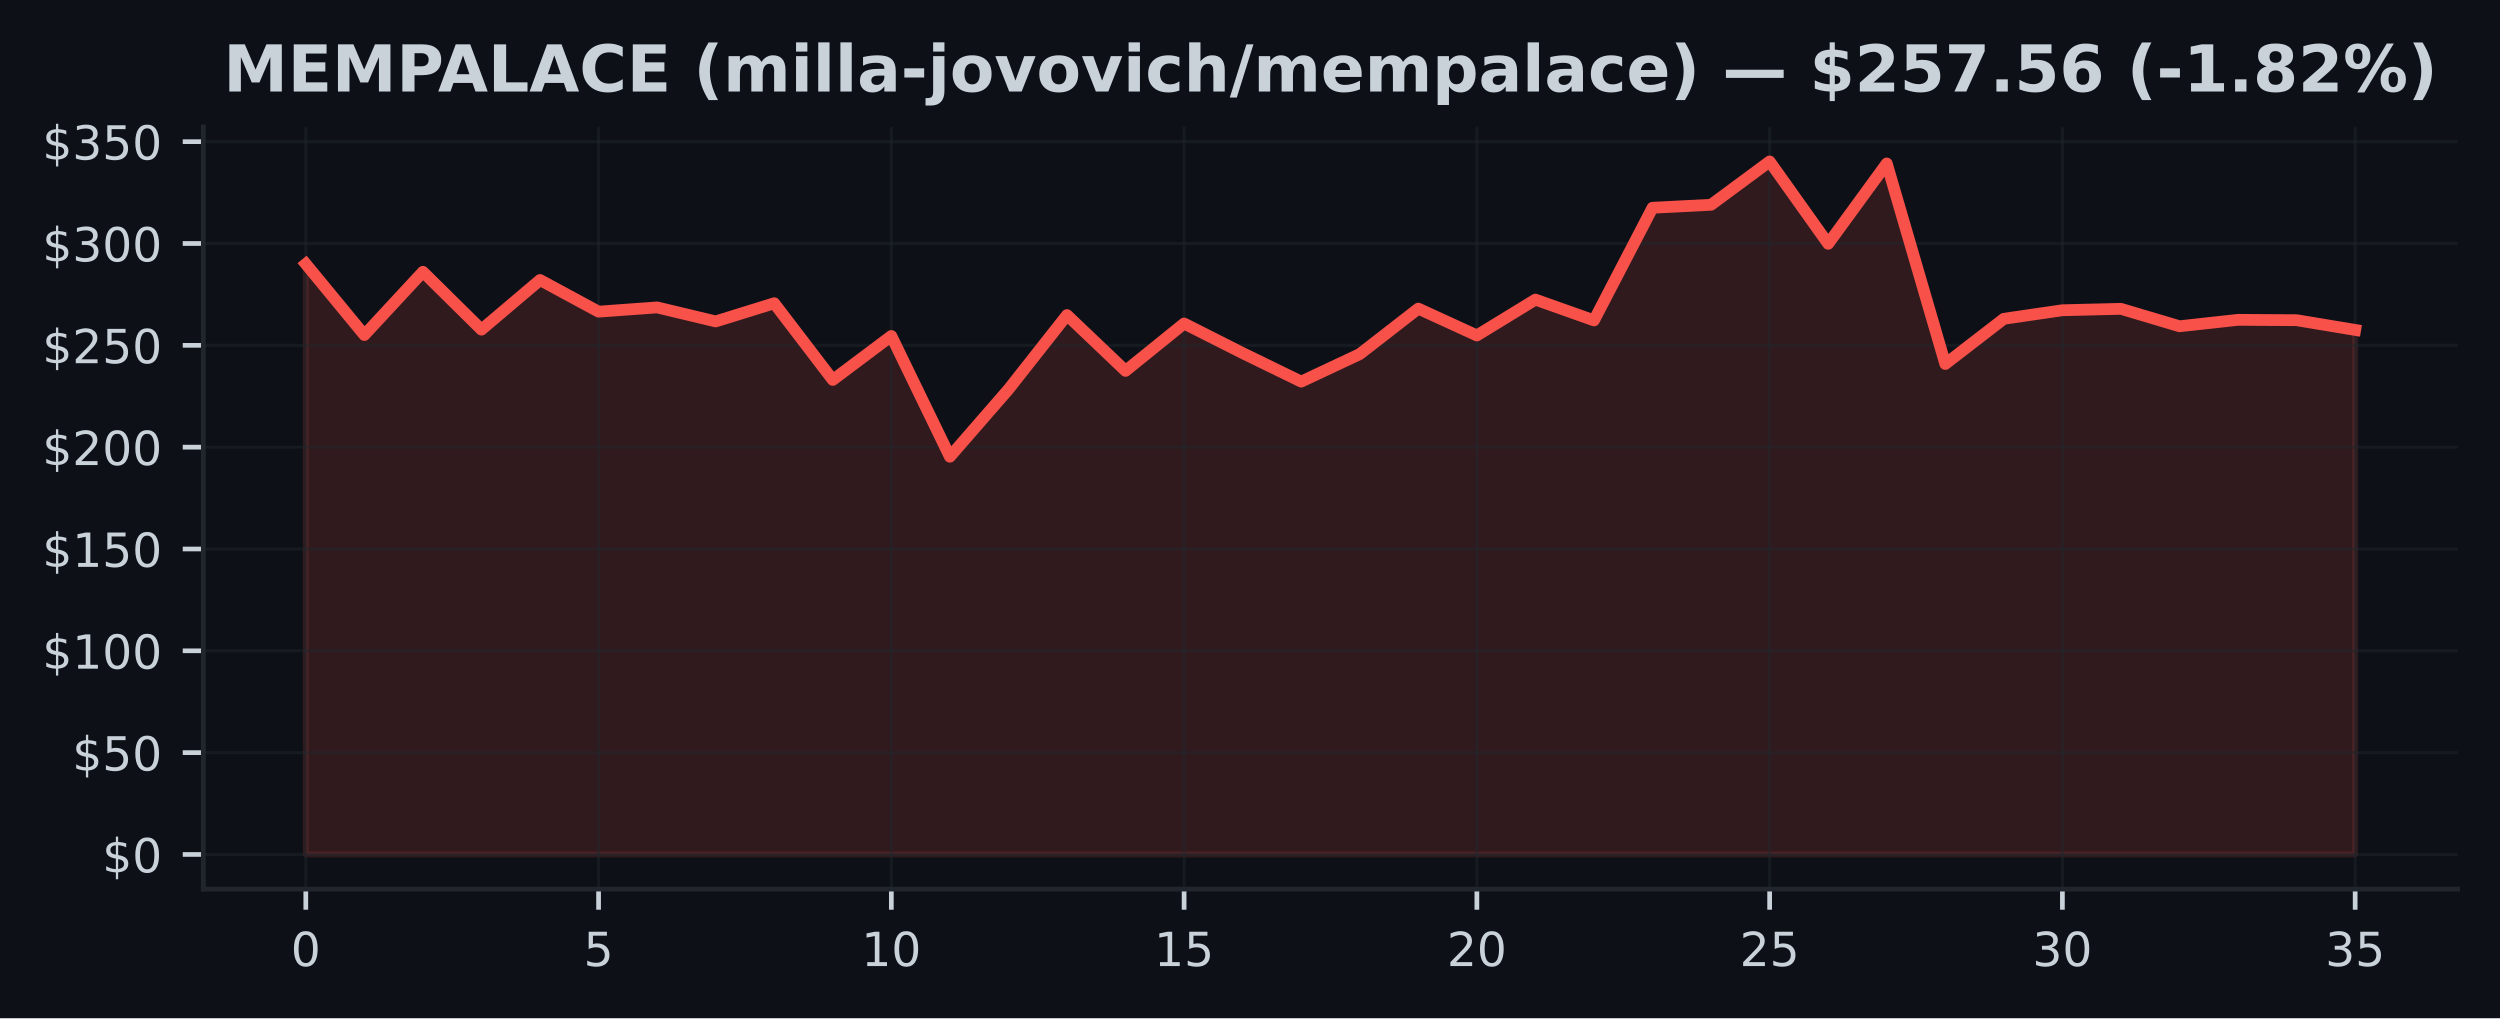
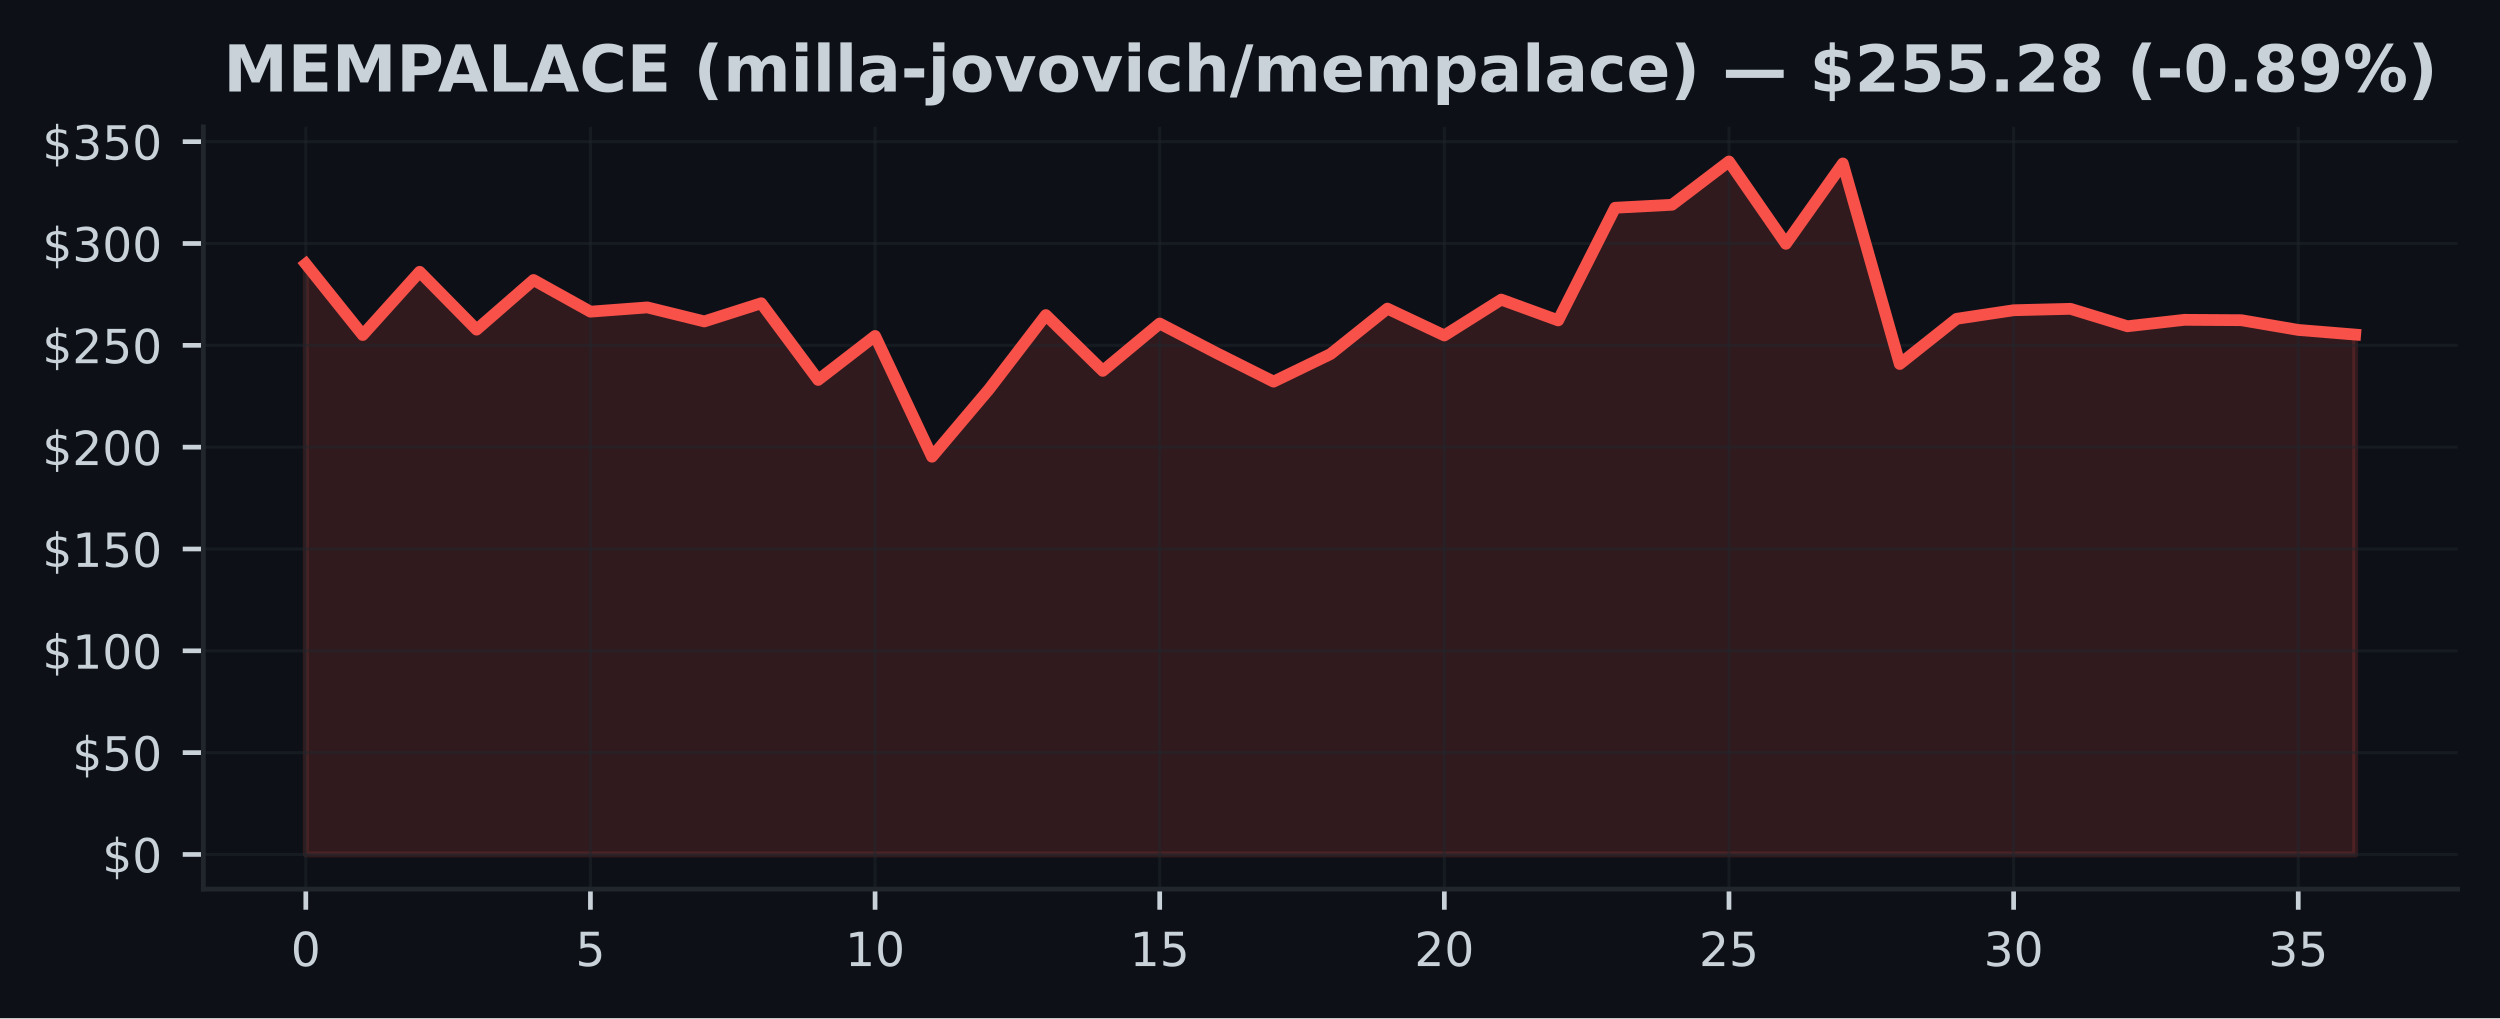
<svg xmlns="http://www.w3.org/2000/svg" xmlns:xlink="http://www.w3.org/1999/xlink" width="424.91pt" height="173.061pt" viewBox="0 0 424.91 173.061" version="1.1">
  <defs>
    <style type="text/css">*{stroke-linejoin: round; stroke-linecap: butt}</style>
  </defs>
  <g id="figure_1">
    <g id="patch_1">
      <path d="M 0 173.061  L 424.91 173.061  L 424.91 0  L 0 0  z " style="fill: #0d1117" />
    </g>
    <g id="axes_1">
      <g id="patch_2">
        <path d="M 34.56 151.118  L 417.71 151.118  L 417.71 21.558  L 34.56 21.558  z " style="fill: #0d1117" />
      </g>
      <g id="FillBetweenPolyCollection_1">
        <defs>
-           <path id="m33881e71b6" d="M 51.976 -27.832  L 51.976 -128.199  L 61.928 -116.122  L 71.88 -126.859  L 81.832 -117.036  L 91.784 -125.468  L 101.736 -120.089  L 111.688 -120.812  L 121.64 -118.431  L 131.591 -121.518  L 141.543 -108.49  L 151.495 -115.956  L 161.447 -95.437  L 171.399 -106.877  L 181.351 -119.507  L 191.303 -110.03  L 201.255 -118.074  L 211.207 -113.045  L 221.159 -108.199  L 231.111 -112.879  L 241.063 -120.608  L 251.015 -116.046  L 260.967 -122.138  L 270.919 -118.604  L 280.871 -137.749  L 290.823 -138.258  L 300.775 -145.613  L 310.727 -131.626  L 320.679 -145.274  L 330.63 -111.196  L 340.582 -118.877  L 350.534 -120.331  L 360.486 -120.57  L 370.438 -117.607  L 380.39 -118.701  L 390.342 -118.639  L 400.294 -116.984  L 400.294 -27.832  L 400.294 -27.832  L 390.342 -27.832  L 380.39 -27.832  L 370.438 -27.832  L 360.486 -27.832  L 350.534 -27.832  L 340.582 -27.832  L 330.63 -27.832  L 320.679 -27.832  L 310.727 -27.832  L 300.775 -27.832  L 290.823 -27.832  L 280.871 -27.832  L 270.919 -27.832  L 260.967 -27.832  L 251.015 -27.832  L 241.063 -27.832  L 231.111 -27.832  L 221.159 -27.832  L 211.207 -27.832  L 201.255 -27.832  L 191.303 -27.832  L 181.351 -27.832  L 171.399 -27.832  L 161.447 -27.832  L 151.495 -27.832  L 141.543 -27.832  L 131.591 -27.832  L 121.64 -27.832  L 111.688 -27.832  L 101.736 -27.832  L 91.784 -27.832  L 81.832 -27.832  L 71.88 -27.832  L 61.928 -27.832  L 51.976 -27.832  z " style="stroke: #f85149; stroke-opacity: 0.15" />
+           <path id="m26c822b55e" d="M 51.976 -27.832  L 51.976 -128.199  L 61.651 -116.122  L 71.327 -126.859  L 81.002 -117.036  L 90.678 -125.468  L 100.353 -120.089  L 110.029 -120.812  L 119.704 -118.431  L 129.38 -121.518  L 139.055 -108.49  L 148.731 -115.956  L 158.406 -95.437  L 168.082 -106.877  L 177.757 -119.507  L 187.433 -110.03  L 197.108 -118.074  L 206.784 -113.045  L 216.459 -108.199  L 226.135 -112.879  L 235.811 -120.608  L 245.486 -116.046  L 255.162 -122.138  L 264.837 -118.604  L 274.513 -137.749  L 284.188 -138.258  L 293.864 -145.613  L 303.539 -131.626  L 313.215 -145.274  L 322.89 -111.196  L 332.566 -118.877  L 342.241 -120.331  L 351.917 -120.57  L 361.592 -117.607  L 371.268 -118.701  L 380.943 -118.639  L 390.619 -116.984  L 400.294 -116.195  L 400.294 -27.832  L 400.294 -27.832  L 390.619 -27.832  L 380.943 -27.832  L 371.268 -27.832  L 361.592 -27.832  L 351.917 -27.832  L 342.241 -27.832  L 332.566 -27.832  L 322.89 -27.832  L 313.215 -27.832  L 303.539 -27.832  L 293.864 -27.832  L 284.188 -27.832  L 274.513 -27.832  L 264.837 -27.832  L 255.162 -27.832  L 245.486 -27.832  L 235.811 -27.832  L 226.135 -27.832  L 216.459 -27.832  L 206.784 -27.832  L 197.108 -27.832  L 187.433 -27.832  L 177.757 -27.832  L 168.082 -27.832  L 158.406 -27.832  L 148.731 -27.832  L 139.055 -27.832  L 129.38 -27.832  L 119.704 -27.832  L 110.029 -27.832  L 100.353 -27.832  L 90.678 -27.832  L 81.002 -27.832  L 71.327 -27.832  L 61.651 -27.832  L 51.976 -27.832  z " style="stroke: #f85149; stroke-opacity: 0.15" />
        </defs>
-         <g clip-path="url(#pc374dcd471)">
-           <use xlink:href="#m33881e71b6" x="0" y="173.061" style="fill: #f85149; fill-opacity: 0.15; stroke: #f85149; stroke-opacity: 0.15" />
+         <g clip-path="url(#p1bc05582d5)">
+           <use xlink:href="#m26c822b55e" x="0" y="173.061" style="fill: #f85149; fill-opacity: 0.15; stroke: #f85149; stroke-opacity: 0.15" />
        </g>
      </g>
      <g id="matplotlib.axis_1">
        <g id="xtick_1">
          <g id="line2d_1">
-             <path d="M 51.976 151.118  L 51.976 21.558  " clip-path="url(#pc374dcd471)" style="fill: none; stroke: #21262d; stroke-opacity: 0.5; stroke-width: 0.5; stroke-linecap: square" />
+             <path d="M 51.976 151.118  L 51.976 21.558  " clip-path="url(#p1bc05582d5)" style="fill: none; stroke: #21262d; stroke-opacity: 0.5; stroke-width: 0.5; stroke-linecap: square" />
          </g>
          <g id="line2d_2">
            <defs>
-               <path id="m2f86569f6e" d="M 0 0  L 0 3.5  " style="stroke: #c9d1d9; stroke-width: 0.8" />
+               <path id="m46bfb4b298" d="M 0 0  L 0 3.5  " style="stroke: #c9d1d9; stroke-width: 0.8" />
            </defs>
            <g>
-               <use xlink:href="#m2f86569f6e" x="51.976" y="151.118" style="fill: #c9d1d9; stroke: #c9d1d9; stroke-width: 0.8" />
+               <use xlink:href="#m46bfb4b298" x="51.976" y="151.118" style="fill: #c9d1d9; stroke: #c9d1d9; stroke-width: 0.8" />
            </g>
          </g>
          <g id="text_1">
            <g style="fill: #c9d1d9" transform="translate(49.43091 164.197) scale(0.08 -0.08)">
              <defs>
                <path id="DejaVuSans-30" d="M 2034 4250  Q 1547 4250 1301 3770  Q 1056 3291 1056 2328  Q 1056 1369 1301 889  Q 1547 409 2034 409  Q 2525 409 2770 889  Q 3016 1369 3016 2328  Q 3016 3291 2770 3770  Q 2525 4250 2034 4250  z M 2034 4750  Q 2819 4750 3233 4129  Q 3647 3509 3647 2328  Q 3647 1150 3233 529  Q 2819 -91 2034 -91  Q 1250 -91 836 529  Q 422 1150 422 2328  Q 422 3509 836 4129  Q 1250 4750 2034 4750  z " transform="scale(0.015625)" />
              </defs>
              <use xlink:href="#DejaVuSans-30" />
            </g>
          </g>
        </g>
        <g id="xtick_2">
          <g id="line2d_3">
-             <path d="M 101.736 151.118  L 101.736 21.558  " clip-path="url(#pc374dcd471)" style="fill: none; stroke: #21262d; stroke-opacity: 0.5; stroke-width: 0.5; stroke-linecap: square" />
+             <path d="M 100.353 151.118  L 100.353 21.558  " clip-path="url(#p1bc05582d5)" style="fill: none; stroke: #21262d; stroke-opacity: 0.5; stroke-width: 0.5; stroke-linecap: square" />
          </g>
          <g id="line2d_4">
            <g>
-               <use xlink:href="#m2f86569f6e" x="101.736" y="151.118" style="fill: #c9d1d9; stroke: #c9d1d9; stroke-width: 0.8" />
+               <use xlink:href="#m46bfb4b298" x="100.353" y="151.118" style="fill: #c9d1d9; stroke: #c9d1d9; stroke-width: 0.8" />
            </g>
          </g>
          <g id="text_2">
-             <g style="fill: #c9d1d9" transform="translate(99.19065 164.197) scale(0.08 -0.08)">
+             <g style="fill: #c9d1d9" transform="translate(97.80843 164.197) scale(0.08 -0.08)">
              <defs>
                <path id="DejaVuSans-35" d="M 691 4666  L 3169 4666  L 3169 4134  L 1269 4134  L 1269 2991  Q 1406 3038 1543 3061  Q 1681 3084 1819 3084  Q 2600 3084 3056 2656  Q 3513 2228 3513 1497  Q 3513 744 3044 326  Q 2575 -91 1722 -91  Q 1428 -91 1123 -41  Q 819 9 494 109  L 494 744  Q 775 591 1075 516  Q 1375 441 1709 441  Q 2250 441 2565 725  Q 2881 1009 2881 1497  Q 2881 1984 2565 2268  Q 2250 2553 1709 2553  Q 1456 2553 1204 2497  Q 953 2441 691 2322  L 691 4666  z " transform="scale(0.015625)" />
              </defs>
              <use xlink:href="#DejaVuSans-35" />
            </g>
          </g>
        </g>
        <g id="xtick_3">
          <g id="line2d_5">
-             <path d="M 151.495 151.118  L 151.495 21.558  " clip-path="url(#pc374dcd471)" style="fill: none; stroke: #21262d; stroke-opacity: 0.5; stroke-width: 0.5; stroke-linecap: square" />
+             <path d="M 148.731 151.118  L 148.731 21.558  " clip-path="url(#p1bc05582d5)" style="fill: none; stroke: #21262d; stroke-opacity: 0.5; stroke-width: 0.5; stroke-linecap: square" />
          </g>
          <g id="line2d_6">
            <g>
-               <use xlink:href="#m2f86569f6e" x="151.495" y="151.118" style="fill: #c9d1d9; stroke: #c9d1d9; stroke-width: 0.8" />
+               <use xlink:href="#m46bfb4b298" x="148.731" y="151.118" style="fill: #c9d1d9; stroke: #c9d1d9; stroke-width: 0.8" />
            </g>
          </g>
          <g id="text_3">
-             <g style="fill: #c9d1d9" transform="translate(146.4054 164.197) scale(0.08 -0.08)">
+             <g style="fill: #c9d1d9" transform="translate(143.641 164.197) scale(0.08 -0.08)">
              <defs>
                <path id="DejaVuSans-31" d="M 794 531  L 1825 531  L 1825 4091  L 703 3866  L 703 4441  L 1819 4666  L 2450 4666  L 2450 531  L 3481 531  L 3481 0  L 794 0  L 794 531  z " transform="scale(0.015625)" />
              </defs>
              <use xlink:href="#DejaVuSans-31" />
              <use xlink:href="#DejaVuSans-30" transform="translate(63.62305 0)" />
            </g>
          </g>
        </g>
        <g id="xtick_4">
          <g id="line2d_7">
-             <path d="M 201.255 151.118  L 201.255 21.558  " clip-path="url(#pc374dcd471)" style="fill: none; stroke: #21262d; stroke-opacity: 0.5; stroke-width: 0.5; stroke-linecap: square" />
+             <path d="M 197.108 151.118  L 197.108 21.558  " clip-path="url(#p1bc05582d5)" style="fill: none; stroke: #21262d; stroke-opacity: 0.5; stroke-width: 0.5; stroke-linecap: square" />
          </g>
          <g id="line2d_8">
            <g>
-               <use xlink:href="#m2f86569f6e" x="201.255" y="151.118" style="fill: #c9d1d9; stroke: #c9d1d9; stroke-width: 0.8" />
+               <use xlink:href="#m46bfb4b298" x="197.108" y="151.118" style="fill: #c9d1d9; stroke: #c9d1d9; stroke-width: 0.8" />
            </g>
          </g>
          <g id="text_4">
-             <g style="fill: #c9d1d9" transform="translate(196.1651 164.197) scale(0.08 -0.08)">
+             <g style="fill: #c9d1d9" transform="translate(192.0185 164.197) scale(0.08 -0.08)">
              <use xlink:href="#DejaVuSans-31" />
              <use xlink:href="#DejaVuSans-35" transform="translate(63.62305 0)" />
            </g>
          </g>
        </g>
        <g id="xtick_5">
          <g id="line2d_9">
-             <path d="M 251.015 151.118  L 251.015 21.558  " clip-path="url(#pc374dcd471)" style="fill: none; stroke: #21262d; stroke-opacity: 0.5; stroke-width: 0.5; stroke-linecap: square" />
+             <path d="M 245.486 151.118  L 245.486 21.558  " clip-path="url(#p1bc05582d5)" style="fill: none; stroke: #21262d; stroke-opacity: 0.5; stroke-width: 0.5; stroke-linecap: square" />
          </g>
          <g id="line2d_10">
            <g>
-               <use xlink:href="#m2f86569f6e" x="251.015" y="151.118" style="fill: #c9d1d9; stroke: #c9d1d9; stroke-width: 0.8" />
+               <use xlink:href="#m46bfb4b298" x="245.486" y="151.118" style="fill: #c9d1d9; stroke: #c9d1d9; stroke-width: 0.8" />
            </g>
          </g>
          <g id="text_5">
-             <g style="fill: #c9d1d9" transform="translate(245.9249 164.197) scale(0.08 -0.08)">
+             <g style="fill: #c9d1d9" transform="translate(240.396 164.197) scale(0.08 -0.08)">
              <defs>
                <path id="DejaVuSans-32" d="M 1228 531  L 3431 531  L 3431 0  L 469 0  L 469 531  Q 828 903 1448 1529  Q 2069 2156 2228 2338  Q 2531 2678 2651 2914  Q 2772 3150 2772 3378  Q 2772 3750 2511 3984  Q 2250 4219 1831 4219  Q 1534 4219 1204 4116  Q 875 4013 500 3803  L 500 4441  Q 881 4594 1212 4672  Q 1544 4750 1819 4750  Q 2544 4750 2975 4387  Q 3406 4025 3406 3419  Q 3406 3131 3298 2873  Q 3191 2616 2906 2266  Q 2828 2175 2409 1742  Q 1991 1309 1228 531  z " transform="scale(0.015625)" />
              </defs>
              <use xlink:href="#DejaVuSans-32" />
              <use xlink:href="#DejaVuSans-30" transform="translate(63.62305 0)" />
            </g>
          </g>
        </g>
        <g id="xtick_6">
          <g id="line2d_11">
-             <path d="M 300.775 151.118  L 300.775 21.558  " clip-path="url(#pc374dcd471)" style="fill: none; stroke: #21262d; stroke-opacity: 0.5; stroke-width: 0.5; stroke-linecap: square" />
+             <path d="M 293.864 151.118  L 293.864 21.558  " clip-path="url(#p1bc05582d5)" style="fill: none; stroke: #21262d; stroke-opacity: 0.5; stroke-width: 0.5; stroke-linecap: square" />
          </g>
          <g id="line2d_12">
            <g>
-               <use xlink:href="#m2f86569f6e" x="300.775" y="151.118" style="fill: #c9d1d9; stroke: #c9d1d9; stroke-width: 0.8" />
+               <use xlink:href="#m46bfb4b298" x="293.864" y="151.118" style="fill: #c9d1d9; stroke: #c9d1d9; stroke-width: 0.8" />
            </g>
          </g>
          <g id="text_6">
-             <g style="fill: #c9d1d9" transform="translate(295.6846 164.197) scale(0.08 -0.08)">
+             <g style="fill: #c9d1d9" transform="translate(288.7735 164.197) scale(0.08 -0.08)">
              <use xlink:href="#DejaVuSans-32" />
              <use xlink:href="#DejaVuSans-35" transform="translate(63.62305 0)" />
            </g>
          </g>
        </g>
        <g id="xtick_7">
          <g id="line2d_13">
-             <path d="M 350.534 151.118  L 350.534 21.558  " clip-path="url(#pc374dcd471)" style="fill: none; stroke: #21262d; stroke-opacity: 0.5; stroke-width: 0.5; stroke-linecap: square" />
+             <path d="M 342.241 151.118  L 342.241 21.558  " clip-path="url(#p1bc05582d5)" style="fill: none; stroke: #21262d; stroke-opacity: 0.5; stroke-width: 0.5; stroke-linecap: square" />
          </g>
          <g id="line2d_14">
            <g>
-               <use xlink:href="#m2f86569f6e" x="350.534" y="151.118" style="fill: #c9d1d9; stroke: #c9d1d9; stroke-width: 0.8" />
+               <use xlink:href="#m46bfb4b298" x="342.241" y="151.118" style="fill: #c9d1d9; stroke: #c9d1d9; stroke-width: 0.8" />
            </g>
          </g>
          <g id="text_7">
-             <g style="fill: #c9d1d9" transform="translate(345.4444 164.197) scale(0.08 -0.08)">
+             <g style="fill: #c9d1d9" transform="translate(337.1511 164.197) scale(0.08 -0.08)">
              <defs>
                <path id="DejaVuSans-33" d="M 2597 2516  Q 3050 2419 3304 2112  Q 3559 1806 3559 1356  Q 3559 666 3084 287  Q 2609 -91 1734 -91  Q 1441 -91 1130 -33  Q 819 25 488 141  L 488 750  Q 750 597 1062 519  Q 1375 441 1716 441  Q 2309 441 2620 675  Q 2931 909 2931 1356  Q 2931 1769 2642 2001  Q 2353 2234 1838 2234  L 1294 2234  L 1294 2753  L 1863 2753  Q 2328 2753 2575 2939  Q 2822 3125 2822 3475  Q 2822 3834 2567 4026  Q 2313 4219 1838 4219  Q 1578 4219 1281 4162  Q 984 4106 628 3988  L 628 4550  Q 988 4650 1302 4700  Q 1616 4750 1894 4750  Q 2613 4750 3031 4423  Q 3450 4097 3450 3541  Q 3450 3153 3228 2886  Q 3006 2619 2597 2516  z " transform="scale(0.015625)" />
              </defs>
              <use xlink:href="#DejaVuSans-33" />
              <use xlink:href="#DejaVuSans-30" transform="translate(63.62305 0)" />
            </g>
          </g>
        </g>
        <g id="xtick_8">
          <g id="line2d_15">
-             <path d="M 400.294 151.118  L 400.294 21.558  " clip-path="url(#pc374dcd471)" style="fill: none; stroke: #21262d; stroke-opacity: 0.5; stroke-width: 0.5; stroke-linecap: square" />
+             <path d="M 390.619 151.118  L 390.619 21.558  " clip-path="url(#p1bc05582d5)" style="fill: none; stroke: #21262d; stroke-opacity: 0.5; stroke-width: 0.5; stroke-linecap: square" />
          </g>
          <g id="line2d_16">
            <g>
-               <use xlink:href="#m2f86569f6e" x="400.294" y="151.118" style="fill: #c9d1d9; stroke: #c9d1d9; stroke-width: 0.8" />
+               <use xlink:href="#m46bfb4b298" x="390.619" y="151.118" style="fill: #c9d1d9; stroke: #c9d1d9; stroke-width: 0.8" />
            </g>
          </g>
          <g id="text_8">
-             <g style="fill: #c9d1d9" transform="translate(395.2041 164.197) scale(0.08 -0.08)">
+             <g style="fill: #c9d1d9" transform="translate(385.5286 164.197) scale(0.08 -0.08)">
              <use xlink:href="#DejaVuSans-33" />
              <use xlink:href="#DejaVuSans-35" transform="translate(63.62305 0)" />
            </g>
          </g>
        </g>
      </g>
      <g id="matplotlib.axis_2">
        <g id="ytick_1">
          <g id="line2d_17">
-             <path d="M 34.56 145.229  L 417.71 145.229  " clip-path="url(#pc374dcd471)" style="fill: none; stroke: #21262d; stroke-opacity: 0.5; stroke-width: 0.5; stroke-linecap: square" />
+             <path d="M 34.56 145.229  L 417.71 145.229  " clip-path="url(#p1bc05582d5)" style="fill: none; stroke: #21262d; stroke-opacity: 0.5; stroke-width: 0.5; stroke-linecap: square" />
          </g>
          <g id="line2d_18">
            <defs>
-               <path id="m8bb684da19" d="M 0 0  L -3.5 0  " style="stroke: #c9d1d9; stroke-width: 0.8" />
+               <path id="m16e92c6796" d="M 0 0  L -3.5 0  " style="stroke: #c9d1d9; stroke-width: 0.8" />
            </defs>
            <g>
-               <use xlink:href="#m8bb684da19" x="34.56" y="145.229" style="fill: #c9d1d9; stroke: #c9d1d9; stroke-width: 0.8" />
+               <use xlink:href="#m16e92c6796" x="34.56" y="145.229" style="fill: #c9d1d9; stroke: #c9d1d9; stroke-width: 0.8" />
            </g>
          </g>
          <g id="text_9">
            <g style="fill: #c9d1d9" transform="translate(17.38 148.2686) scale(0.08 -0.08)">
              <defs>
                <path id="DejaVuSans-24" d="M 2163 -941  L 1850 -941  L 1847 0  Q 1519 6 1191 76  Q 863 147 531 288  L 531 850  Q 850 650 1176 548  Q 1503 447 1850 444  L 1850 1869  Q 1159 1981 845 2250  Q 531 2519 531 2988  Q 531 3497 872 3790  Q 1213 4084 1850 4128  L 1850 4863  L 2163 4863  L 2163 4138  Q 2453 4125 2725 4076  Q 2997 4028 3256 3944  L 3256 3397  Q 2997 3528 2723 3600  Q 2450 3672 2163 3684  L 2163 2350  Q 2872 2241 3206 1959  Q 3541 1678 3541 1191  Q 3541 663 3186 358  Q 2831 53 2163 6  L 2163 -941  z M 1850 2406  L 1850 3688  Q 1488 3647 1297 3481  Q 1106 3316 1106 3041  Q 1106 2772 1282 2622  Q 1459 2472 1850 2406  z M 2163 1806  L 2163 453  Q 2559 506 2761 678  Q 2963 850 2963 1131  Q 2963 1406 2770 1568  Q 2578 1731 2163 1806  z " transform="scale(0.015625)" />
              </defs>
              <use xlink:href="#DejaVuSans-24" />
              <use xlink:href="#DejaVuSans-30" transform="translate(63.62305 0)" />
            </g>
          </g>
        </g>
        <g id="ytick_2">
          <g id="line2d_19">
-             <path d="M 34.56 127.922  L 417.71 127.922  " clip-path="url(#pc374dcd471)" style="fill: none; stroke: #21262d; stroke-opacity: 0.5; stroke-width: 0.5; stroke-linecap: square" />
+             <path d="M 34.56 127.922  L 417.71 127.922  " clip-path="url(#p1bc05582d5)" style="fill: none; stroke: #21262d; stroke-opacity: 0.5; stroke-width: 0.5; stroke-linecap: square" />
          </g>
          <g id="line2d_20">
            <g>
-               <use xlink:href="#m8bb684da19" x="34.56" y="127.922" style="fill: #c9d1d9; stroke: #c9d1d9; stroke-width: 0.8" />
+               <use xlink:href="#m16e92c6796" x="34.56" y="127.922" style="fill: #c9d1d9; stroke: #c9d1d9; stroke-width: 0.8" />
            </g>
          </g>
          <g id="text_10">
            <g style="fill: #c9d1d9" transform="translate(12.29 130.9615) scale(0.08 -0.08)">
              <use xlink:href="#DejaVuSans-24" />
              <use xlink:href="#DejaVuSans-35" transform="translate(63.62305 0)" />
              <use xlink:href="#DejaVuSans-30" transform="translate(127.2461 0)" />
            </g>
          </g>
        </g>
        <g id="ytick_3">
          <g id="line2d_21">
-             <path d="M 34.56 110.615  L 417.71 110.615  " clip-path="url(#pc374dcd471)" style="fill: none; stroke: #21262d; stroke-opacity: 0.5; stroke-width: 0.5; stroke-linecap: square" />
+             <path d="M 34.56 110.615  L 417.71 110.615  " clip-path="url(#p1bc05582d5)" style="fill: none; stroke: #21262d; stroke-opacity: 0.5; stroke-width: 0.5; stroke-linecap: square" />
          </g>
          <g id="line2d_22">
            <g>
-               <use xlink:href="#m8bb684da19" x="34.56" y="110.615" style="fill: #c9d1d9; stroke: #c9d1d9; stroke-width: 0.8" />
+               <use xlink:href="#m16e92c6796" x="34.56" y="110.615" style="fill: #c9d1d9; stroke: #c9d1d9; stroke-width: 0.8" />
            </g>
          </g>
          <g id="text_11">
            <g style="fill: #c9d1d9" transform="translate(7.2 113.6543) scale(0.08 -0.08)">
              <use xlink:href="#DejaVuSans-24" />
              <use xlink:href="#DejaVuSans-31" transform="translate(63.62305 0)" />
              <use xlink:href="#DejaVuSans-30" transform="translate(127.2461 0)" />
              <use xlink:href="#DejaVuSans-30" transform="translate(190.8691 0)" />
            </g>
          </g>
        </g>
        <g id="ytick_4">
          <g id="line2d_23">
-             <path d="M 34.56 93.308  L 417.71 93.308  " clip-path="url(#pc374dcd471)" style="fill: none; stroke: #21262d; stroke-opacity: 0.5; stroke-width: 0.5; stroke-linecap: square" />
+             <path d="M 34.56 93.308  L 417.71 93.308  " clip-path="url(#p1bc05582d5)" style="fill: none; stroke: #21262d; stroke-opacity: 0.5; stroke-width: 0.5; stroke-linecap: square" />
          </g>
          <g id="line2d_24">
            <g>
-               <use xlink:href="#m8bb684da19" x="34.56" y="93.308" style="fill: #c9d1d9; stroke: #c9d1d9; stroke-width: 0.8" />
+               <use xlink:href="#m16e92c6796" x="34.56" y="93.308" style="fill: #c9d1d9; stroke: #c9d1d9; stroke-width: 0.8" />
            </g>
          </g>
          <g id="text_12">
            <g style="fill: #c9d1d9" transform="translate(7.2 96.34723) scale(0.08 -0.08)">
              <use xlink:href="#DejaVuSans-24" />
              <use xlink:href="#DejaVuSans-31" transform="translate(63.62305 0)" />
              <use xlink:href="#DejaVuSans-35" transform="translate(127.2461 0)" />
              <use xlink:href="#DejaVuSans-30" transform="translate(190.8691 0)" />
            </g>
          </g>
        </g>
        <g id="ytick_5">
          <g id="line2d_25">
-             <path d="M 34.56 76.001  L 417.71 76.001  " clip-path="url(#pc374dcd471)" style="fill: none; stroke: #21262d; stroke-opacity: 0.5; stroke-width: 0.5; stroke-linecap: square" />
+             <path d="M 34.56 76.001  L 417.71 76.001  " clip-path="url(#p1bc05582d5)" style="fill: none; stroke: #21262d; stroke-opacity: 0.5; stroke-width: 0.5; stroke-linecap: square" />
          </g>
          <g id="line2d_26">
            <g>
-               <use xlink:href="#m8bb684da19" x="34.56" y="76.001" style="fill: #c9d1d9; stroke: #c9d1d9; stroke-width: 0.8" />
+               <use xlink:href="#m16e92c6796" x="34.56" y="76.001" style="fill: #c9d1d9; stroke: #c9d1d9; stroke-width: 0.8" />
            </g>
          </g>
          <g id="text_13">
            <g style="fill: #c9d1d9" transform="translate(7.2 79.04012) scale(0.08 -0.08)">
              <use xlink:href="#DejaVuSans-24" />
              <use xlink:href="#DejaVuSans-32" transform="translate(63.62305 0)" />
              <use xlink:href="#DejaVuSans-30" transform="translate(127.2461 0)" />
              <use xlink:href="#DejaVuSans-30" transform="translate(190.8691 0)" />
            </g>
          </g>
        </g>
        <g id="ytick_6">
          <g id="line2d_27">
-             <path d="M 34.56 58.694  L 417.71 58.694  " clip-path="url(#pc374dcd471)" style="fill: none; stroke: #21262d; stroke-opacity: 0.5; stroke-width: 0.5; stroke-linecap: square" />
+             <path d="M 34.56 58.694  L 417.71 58.694  " clip-path="url(#p1bc05582d5)" style="fill: none; stroke: #21262d; stroke-opacity: 0.5; stroke-width: 0.5; stroke-linecap: square" />
          </g>
          <g id="line2d_28">
            <g>
-               <use xlink:href="#m8bb684da19" x="34.56" y="58.694" style="fill: #c9d1d9; stroke: #c9d1d9; stroke-width: 0.8" />
+               <use xlink:href="#m16e92c6796" x="34.56" y="58.694" style="fill: #c9d1d9; stroke: #c9d1d9; stroke-width: 0.8" />
            </g>
          </g>
          <g id="text_14">
            <g style="fill: #c9d1d9" transform="translate(7.2 61.73301) scale(0.08 -0.08)">
              <use xlink:href="#DejaVuSans-24" />
              <use xlink:href="#DejaVuSans-32" transform="translate(63.62305 0)" />
              <use xlink:href="#DejaVuSans-35" transform="translate(127.2461 0)" />
              <use xlink:href="#DejaVuSans-30" transform="translate(190.8691 0)" />
            </g>
          </g>
        </g>
        <g id="ytick_7">
          <g id="line2d_29">
-             <path d="M 34.56 41.387  L 417.71 41.387  " clip-path="url(#pc374dcd471)" style="fill: none; stroke: #21262d; stroke-opacity: 0.5; stroke-width: 0.5; stroke-linecap: square" />
+             <path d="M 34.56 41.387  L 417.71 41.387  " clip-path="url(#p1bc05582d5)" style="fill: none; stroke: #21262d; stroke-opacity: 0.5; stroke-width: 0.5; stroke-linecap: square" />
          </g>
          <g id="line2d_30">
            <g>
-               <use xlink:href="#m8bb684da19" x="34.56" y="41.387" style="fill: #c9d1d9; stroke: #c9d1d9; stroke-width: 0.8" />
+               <use xlink:href="#m16e92c6796" x="34.56" y="41.387" style="fill: #c9d1d9; stroke: #c9d1d9; stroke-width: 0.8" />
            </g>
          </g>
          <g id="text_15">
            <g style="fill: #c9d1d9" transform="translate(7.2 44.42589) scale(0.08 -0.08)">
              <use xlink:href="#DejaVuSans-24" />
              <use xlink:href="#DejaVuSans-33" transform="translate(63.62305 0)" />
              <use xlink:href="#DejaVuSans-30" transform="translate(127.2461 0)" />
              <use xlink:href="#DejaVuSans-30" transform="translate(190.8691 0)" />
            </g>
          </g>
        </g>
        <g id="ytick_8">
          <g id="line2d_31">
-             <path d="M 34.56 24.079  L 417.71 24.079  " clip-path="url(#pc374dcd471)" style="fill: none; stroke: #21262d; stroke-opacity: 0.5; stroke-width: 0.5; stroke-linecap: square" />
+             <path d="M 34.56 24.079  L 417.71 24.079  " clip-path="url(#p1bc05582d5)" style="fill: none; stroke: #21262d; stroke-opacity: 0.5; stroke-width: 0.5; stroke-linecap: square" />
          </g>
          <g id="line2d_32">
            <g>
-               <use xlink:href="#m8bb684da19" x="34.56" y="24.079" style="fill: #c9d1d9; stroke: #c9d1d9; stroke-width: 0.8" />
+               <use xlink:href="#m16e92c6796" x="34.56" y="24.079" style="fill: #c9d1d9; stroke: #c9d1d9; stroke-width: 0.8" />
            </g>
          </g>
          <g id="text_16">
            <g style="fill: #c9d1d9" transform="translate(7.2 27.11878) scale(0.08 -0.08)">
              <use xlink:href="#DejaVuSans-24" />
              <use xlink:href="#DejaVuSans-33" transform="translate(63.62305 0)" />
              <use xlink:href="#DejaVuSans-35" transform="translate(127.2461 0)" />
              <use xlink:href="#DejaVuSans-30" transform="translate(190.8691 0)" />
            </g>
          </g>
        </g>
      </g>
      <g id="line2d_33">
-         <path d="M 51.976 44.862  L 61.928 56.939  L 71.88 46.201  L 81.832 56.025  L 91.784 47.593  L 101.736 52.972  L 111.688 52.248  L 121.64 54.63  L 131.591 51.542  L 141.543 64.571  L 151.495 57.105  L 161.447 77.624  L 171.399 66.184  L 181.351 53.553  L 191.303 63.031  L 201.255 54.986  L 211.207 60.016  L 221.159 64.862  L 231.111 60.182  L 241.063 52.453  L 251.015 57.015  L 260.967 50.923  L 270.919 54.457  L 280.871 35.312  L 290.823 34.803  L 300.775 27.447  L 310.727 41.435  L 320.679 27.787  L 330.63 61.864  L 340.582 54.183  L 350.534 52.73  L 360.486 52.491  L 370.438 55.454  L 380.39 54.36  L 390.342 54.422  L 400.294 56.077  " clip-path="url(#pc374dcd471)" style="fill: none; stroke: #f85149; stroke-width: 2; stroke-linecap: square" />
+         <path d="M 51.976 44.862  L 61.651 56.939  L 71.327 46.201  L 81.002 56.025  L 90.678 47.593  L 100.353 52.972  L 110.029 52.248  L 119.704 54.63  L 129.38 51.542  L 139.055 64.571  L 148.731 57.105  L 158.406 77.624  L 168.082 66.184  L 177.757 53.553  L 187.433 63.031  L 197.108 54.986  L 206.784 60.016  L 216.459 64.862  L 226.135 60.182  L 235.811 52.453  L 245.486 57.015  L 255.162 50.923  L 264.837 54.457  L 274.513 35.312  L 284.188 34.803  L 293.864 27.447  L 303.539 41.435  L 313.215 27.787  L 322.89 61.864  L 332.566 54.183  L 342.241 52.73  L 351.917 52.491  L 361.592 55.454  L 371.268 54.36  L 380.943 54.422  L 390.619 56.077  L 400.294 56.866  " clip-path="url(#p1bc05582d5)" style="fill: none; stroke: #f85149; stroke-width: 2; stroke-linecap: square" />
      </g>
      <g id="patch_3">
        <path d="M 34.56 151.118  L 34.56 21.558  " style="fill: none; stroke: #21262d; stroke-width: 0.8; stroke-linejoin: miter; stroke-linecap: square" />
      </g>
      <g id="patch_4">
        <path d="M 34.56 151.118  L 417.71 151.118  " style="fill: none; stroke: #21262d; stroke-width: 0.8; stroke-linejoin: miter; stroke-linecap: square" />
      </g>
      <g id="text_17">
        <g style="fill: #c9d1d9" transform="translate(37.96883 15.55828) scale(0.11 -0.11)">
          <defs>
            <path id="DejaVuSans-Bold-4d" d="M 588 4666  L 2119 4666  L 3181 2169  L 4250 4666  L 5778 4666  L 5778 0  L 4641 0  L 4641 3413  L 3566 897  L 2803 897  L 1728 3413  L 1728 0  L 588 0  L 588 4666  z " transform="scale(0.015625)" />
            <path id="DejaVuSans-Bold-45" d="M 588 4666  L 3834 4666  L 3834 3756  L 1791 3756  L 1791 2888  L 3713 2888  L 3713 1978  L 1791 1978  L 1791 909  L 3903 909  L 3903 0  L 588 0  L 588 4666  z " transform="scale(0.015625)" />
            <path id="DejaVuSans-Bold-50" d="M 588 4666  L 2584 4666  Q 3475 4666 3951 4270  Q 4428 3875 4428 3144  Q 4428 2409 3951 2014  Q 3475 1619 2584 1619  L 1791 1619  L 1791 0  L 588 0  L 588 4666  z M 1791 3794  L 1791 2491  L 2456 2491  Q 2806 2491 2997 2661  Q 3188 2831 3188 3144  Q 3188 3456 2997 3625  Q 2806 3794 2456 3794  L 1791 3794  z " transform="scale(0.015625)" />
            <path id="DejaVuSans-Bold-41" d="M 3419 850  L 1538 850  L 1241 0  L 31 0  L 1759 4666  L 3194 4666  L 4922 0  L 3713 0  L 3419 850  z M 1838 1716  L 3116 1716  L 2478 3572  L 1838 1716  z " transform="scale(0.015625)" />
            <path id="DejaVuSans-Bold-4c" d="M 588 4666  L 1791 4666  L 1791 909  L 3903 909  L 3903 0  L 588 0  L 588 4666  z " transform="scale(0.015625)" />
            <path id="DejaVuSans-Bold-43" d="M 4288 256  Q 3956 84 3597 -3  Q 3238 -91 2847 -91  Q 1681 -91 1000 561  Q 319 1213 319 2328  Q 319 3447 1000 4098  Q 1681 4750 2847 4750  Q 3238 4750 3597 4662  Q 3956 4575 4288 4403  L 4288 3438  Q 3953 3666 3628 3772  Q 3303 3878 2944 3878  Q 2300 3878 1931 3465  Q 1563 3053 1563 2328  Q 1563 1606 1931 1193  Q 2300 781 2944 781  Q 3303 781 3628 887  Q 3953 994 4288 1222  L 4288 256  z " transform="scale(0.015625)" />
            <path id="DejaVuSans-Bold-20" transform="scale(0.015625)" />
            <path id="DejaVuSans-Bold-28" d="M 2413 -844  L 1484 -844  Q 1006 -72 778 623  Q 550 1319 550 2003  Q 550 2688 779 3389  Q 1009 4091 1484 4856  L 2413 4856  Q 2013 4116 1813 3408  Q 1613 2700 1613 2009  Q 1613 1319 1811 609  Q 2009 -100 2413 -844  z " transform="scale(0.015625)" />
            <path id="DejaVuSans-Bold-6d" d="M 3781 2919  Q 3994 3244 4286 3414  Q 4578 3584 4928 3584  Q 5531 3584 5847 3212  Q 6163 2841 6163 2131  L 6163 0  L 5038 0  L 5038 1825  Q 5041 1866 5042 1909  Q 5044 1953 5044 2034  Q 5044 2406 4934 2573  Q 4825 2741 4581 2741  Q 4263 2741 4089 2478  Q 3916 2216 3909 1719  L 3909 0  L 2784 0  L 2784 1825  Q 2784 2406 2684 2573  Q 2584 2741 2328 2741  Q 2006 2741 1831 2477  Q 1656 2213 1656 1722  L 1656 0  L 531 0  L 531 3500  L 1656 3500  L 1656 2988  Q 1863 3284 2130 3434  Q 2397 3584 2719 3584  Q 3081 3584 3359 3409  Q 3638 3234 3781 2919  z " transform="scale(0.015625)" />
            <path id="DejaVuSans-Bold-69" d="M 538 3500  L 1656 3500  L 1656 0  L 538 0  L 538 3500  z M 538 4863  L 1656 4863  L 1656 3950  L 538 3950  L 538 4863  z " transform="scale(0.015625)" />
            <path id="DejaVuSans-Bold-6c" d="M 538 4863  L 1656 4863  L 1656 0  L 538 0  L 538 4863  z " transform="scale(0.015625)" />
            <path id="DejaVuSans-Bold-61" d="M 2106 1575  Q 1756 1575 1579 1456  Q 1403 1338 1403 1106  Q 1403 894 1545 773  Q 1688 653 1941 653  Q 2256 653 2472 879  Q 2688 1106 2688 1447  L 2688 1575  L 2106 1575  z M 3816 1997  L 3816 0  L 2688 0  L 2688 519  Q 2463 200 2181 54  Q 1900 -91 1497 -91  Q 953 -91 614 226  Q 275 544 275 1050  Q 275 1666 698 1953  Q 1122 2241 2028 2241  L 2688 2241  L 2688 2328  Q 2688 2594 2478 2717  Q 2269 2841 1825 2841  Q 1466 2841 1156 2769  Q 847 2697 581 2553  L 581 3406  Q 941 3494 1303 3539  Q 1666 3584 2028 3584  Q 2975 3584 3395 3211  Q 3816 2838 3816 1997  z " transform="scale(0.015625)" />
            <path id="DejaVuSans-Bold-2d" d="M 347 2297  L 2309 2297  L 2309 1388  L 347 1388  L 347 2297  z " transform="scale(0.015625)" />
            <path id="DejaVuSans-Bold-6a" d="M 538 3500  L 1656 3500  L 1656 63  Q 1656 -641 1318 -1011  Q 981 -1381 341 -1381  L -213 -1381  L -213 -647  L -19 -647  Q 300 -647 419 -503  Q 538 -359 538 63  L 538 3500  z M 538 4863  L 1656 4863  L 1656 3950  L 538 3950  L 538 4863  z " transform="scale(0.015625)" />
            <path id="DejaVuSans-Bold-6f" d="M 2203 2784  Q 1831 2784 1636 2517  Q 1441 2250 1441 1747  Q 1441 1244 1636 976  Q 1831 709 2203 709  Q 2569 709 2762 976  Q 2956 1244 2956 1747  Q 2956 2250 2762 2517  Q 2569 2784 2203 2784  z M 2203 3584  Q 3106 3584 3614 3096  Q 4122 2609 4122 1747  Q 4122 884 3614 396  Q 3106 -91 2203 -91  Q 1297 -91 786 396  Q 275 884 275 1747  Q 275 2609 786 3096  Q 1297 3584 2203 3584  z " transform="scale(0.015625)" />
            <path id="DejaVuSans-Bold-76" d="M 97 3500  L 1216 3500  L 2088 1081  L 2956 3500  L 4078 3500  L 2700 0  L 1472 0  L 97 3500  z " transform="scale(0.015625)" />
            <path id="DejaVuSans-Bold-63" d="M 3366 3391  L 3366 2478  Q 3138 2634 2908 2709  Q 2678 2784 2431 2784  Q 1963 2784 1702 2511  Q 1441 2238 1441 1747  Q 1441 1256 1702 982  Q 1963 709 2431 709  Q 2694 709 2930 787  Q 3166 866 3366 1019  L 3366 103  Q 3103 6 2833 -42  Q 2563 -91 2291 -91  Q 1344 -91 809 395  Q 275 881 275 1747  Q 275 2613 809 3098  Q 1344 3584 2291 3584  Q 2566 3584 2833 3536  Q 3100 3488 3366 3391  z " transform="scale(0.015625)" />
            <path id="DejaVuSans-Bold-68" d="M 4056 2131  L 4056 0  L 2931 0  L 2931 347  L 2931 1625  Q 2931 2084 2911 2256  Q 2891 2428 2841 2509  Q 2775 2619 2662 2680  Q 2550 2741 2406 2741  Q 2056 2741 1856 2470  Q 1656 2200 1656 1722  L 1656 0  L 538 0  L 538 4863  L 1656 4863  L 1656 2988  Q 1909 3294 2193 3439  Q 2478 3584 2822 3584  Q 3428 3584 3742 3212  Q 4056 2841 4056 2131  z " transform="scale(0.015625)" />
            <path id="DejaVuSans-Bold-2f" d="M 1644 4666  L 2338 4666  L 691 -594  L 0 -594  L 1644 4666  z " transform="scale(0.015625)" />
            <path id="DejaVuSans-Bold-65" d="M 4031 1759  L 4031 1441  L 1416 1441  Q 1456 1047 1700 850  Q 1944 653 2381 653  Q 2734 653 3104 758  Q 3475 863 3866 1075  L 3866 213  Q 3469 63 3072 -14  Q 2675 -91 2278 -91  Q 1328 -91 801 392  Q 275 875 275 1747  Q 275 2603 792 3093  Q 1309 3584 2216 3584  Q 3041 3584 3536 3087  Q 4031 2591 4031 1759  z M 2881 2131  Q 2881 2450 2695 2645  Q 2509 2841 2209 2841  Q 1884 2841 1681 2658  Q 1478 2475 1428 2131  L 2881 2131  z " transform="scale(0.015625)" />
            <path id="DejaVuSans-Bold-70" d="M 1656 506  L 1656 -1331  L 538 -1331  L 538 3500  L 1656 3500  L 1656 2988  Q 1888 3294 2169 3439  Q 2450 3584 2816 3584  Q 3463 3584 3878 3070  Q 4294 2556 4294 1747  Q 4294 938 3878 423  Q 3463 -91 2816 -91  Q 2450 -91 2169 54  Q 1888 200 1656 506  z M 2400 2772  Q 2041 2772 1848 2508  Q 1656 2244 1656 1747  Q 1656 1250 1848 986  Q 2041 722 2400 722  Q 2759 722 2948 984  Q 3138 1247 3138 1747  Q 3138 2247 2948 2509  Q 2759 2772 2400 2772  z " transform="scale(0.015625)" />
            <path id="DejaVuSans-Bold-29" d="M 513 -844  Q 913 -100 1113 609  Q 1313 1319 1313 2009  Q 1313 2700 1113 3408  Q 913 4116 513 4856  L 1441 4856  Q 1916 4091 2145 3389  Q 2375 2688 2375 2003  Q 2375 1319 2147 623  Q 1919 -72 1441 -844  L 513 -844  z " transform="scale(0.015625)" />
            <path id="DejaVuSans-Bold-2014" d="M 344 2156  L 6056 2156  L 6056 1350  L 344 1350  L 344 2156  z " transform="scale(0.015625)" />
            <path id="DejaVuSans-Bold-24" d="M 2484 -941  L 1978 -941  L 1975 0  Q 1584 16 1218 87  Q 853 159 506 288  L 506 1106  Q 866 922 1233 823  Q 1600 725 1978 713  L 1978 1684  L 1875 1703  Q 1128 1834 814 2115  Q 500 2397 500 2925  Q 500 3484 883 3798  Q 1266 4113 1975 4141  L 1978 4863  L 2484 4863  L 2484 4153  Q 2797 4128 3109 4075  Q 3422 4022 3738 3938  L 3738 3144  Q 3425 3275 3112 3348  Q 2800 3422 2484 3438  L 2484 2541  L 2584 2522  Q 3378 2397 3698 2105  Q 4019 1813 4019 1241  Q 4019 666 3637 358  Q 3256 50 2484 6  L 2484 -941  z M 1978 2613  L 1978 3428  Q 1756 3416 1623 3308  Q 1491 3200 1491 3034  Q 1491 2850 1612 2745  Q 1734 2641 1978 2613  z M 2484 1594  L 2484 725  Q 2756 728 2892 831  Q 3028 934 3028 1141  Q 3028 1353 2903 1458  Q 2778 1563 2484 1594  z " transform="scale(0.015625)" />
            <path id="DejaVuSans-Bold-32" d="M 1844 884  L 3897 884  L 3897 0  L 506 0  L 506 884  L 2209 2388  Q 2438 2594 2547 2791  Q 2656 2988 2656 3200  Q 2656 3528 2436 3728  Q 2216 3928 1850 3928  Q 1569 3928 1234 3808  Q 900 3688 519 3450  L 519 4475  Q 925 4609 1322 4679  Q 1719 4750 2100 4750  Q 2938 4750 3402 4381  Q 3866 4013 3866 3353  Q 3866 2972 3669 2642  Q 3472 2313 2841 1759  L 1844 884  z " transform="scale(0.015625)" />
            <path id="DejaVuSans-Bold-35" d="M 678 4666  L 3669 4666  L 3669 3781  L 1638 3781  L 1638 3059  Q 1775 3097 1914 3117  Q 2053 3138 2203 3138  Q 3056 3138 3531 2711  Q 4006 2284 4006 1522  Q 4006 766 3489 337  Q 2972 -91 2053 -91  Q 1656 -91 1267 -14  Q 878 63 494 219  L 494 1166  Q 875 947 1217 837  Q 1559 728 1863 728  Q 2300 728 2551 942  Q 2803 1156 2803 1522  Q 2803 1891 2551 2103  Q 2300 2316 1863 2316  Q 1603 2316 1309 2248  Q 1016 2181 678 2041  L 678 4666  z " transform="scale(0.015625)" />
-             <path id="DejaVuSans-Bold-37" d="M 428 4666  L 3944 4666  L 3944 3988  L 2125 0  L 953 0  L 2675 3781  L 428 3781  L 428 4666  z " transform="scale(0.015625)" />
            <path id="DejaVuSans-Bold-2e" d="M 653 1209  L 1778 1209  L 1778 0  L 653 0  L 653 1209  z " transform="scale(0.015625)" />
-             <path id="DejaVuSans-Bold-36" d="M 2316 2303  Q 2000 2303 1842 2098  Q 1684 1894 1684 1484  Q 1684 1075 1842 870  Q 2000 666 2316 666  Q 2634 666 2792 870  Q 2950 1075 2950 1484  Q 2950 1894 2792 2098  Q 2634 2303 2316 2303  z M 3803 4544  L 3803 3681  Q 3506 3822 3243 3889  Q 2981 3956 2731 3956  Q 2194 3956 1894 3657  Q 1594 3359 1544 2772  Q 1750 2925 1990 3001  Q 2231 3078 2516 3078  Q 3231 3078 3670 2659  Q 4109 2241 4109 1563  Q 4109 813 3618 361  Q 3128 -91 2303 -91  Q 1394 -91 895 523  Q 397 1138 397 2266  Q 397 3422 980 4083  Q 1563 4744 2578 4744  Q 2900 4744 3203 4694  Q 3506 4644 3803 4544  z " transform="scale(0.015625)" />
-             <path id="DejaVuSans-Bold-31" d="M 750 831  L 1813 831  L 1813 3847  L 722 3622  L 722 4441  L 1806 4666  L 2950 4666  L 2950 831  L 4013 831  L 4013 0  L 750 0  L 750 831  z " transform="scale(0.015625)" />
            <path id="DejaVuSans-Bold-38" d="M 2228 2088  Q 1891 2088 1709 1903  Q 1528 1719 1528 1375  Q 1528 1031 1709 848  Q 1891 666 2228 666  Q 2563 666 2741 848  Q 2919 1031 2919 1375  Q 2919 1722 2741 1905  Q 2563 2088 2228 2088  z M 1350 2484  Q 925 2613 709 2878  Q 494 3144 494 3541  Q 494 4131 934 4440  Q 1375 4750 2228 4750  Q 3075 4750 3515 4442  Q 3956 4134 3956 3541  Q 3956 3144 3739 2878  Q 3522 2613 3097 2484  Q 3572 2353 3814 2058  Q 4056 1763 4056 1313  Q 4056 619 3595 264  Q 3134 -91 2228 -91  Q 1319 -91 855 264  Q 391 619 391 1313  Q 391 1763 633 2058  Q 875 2353 1350 2484  z M 1631 3419  Q 1631 3141 1786 2991  Q 1941 2841 2228 2841  Q 2509 2841 2662 2991  Q 2816 3141 2816 3419  Q 2816 3697 2662 3845  Q 2509 3994 2228 3994  Q 1941 3994 1786 3844  Q 1631 3694 1631 3419  z " transform="scale(0.015625)" />
+             <path id="DejaVuSans-Bold-30" d="M 2944 2338  Q 2944 3213 2780 3570  Q 2616 3928 2228 3928  Q 1841 3928 1675 3570  Q 1509 3213 1509 2338  Q 1509 1453 1675 1090  Q 1841 728 2228 728  Q 2613 728 2778 1090  Q 2944 1453 2944 2338  z M 4147 2328  Q 4147 1169 3647 539  Q 3147 -91 2228 -91  Q 1306 -91 806 539  Q 306 1169 306 2328  Q 306 3491 806 4120  Q 1306 4750 2228 4750  Q 3147 4750 3647 4120  Q 4147 3491 4147 2328  z " transform="scale(0.015625)" />
+             <path id="DejaVuSans-Bold-39" d="M 641 103  L 641 966  Q 928 831 1190 764  Q 1453 697 1709 697  Q 2247 697 2547 995  Q 2847 1294 2900 1881  Q 2688 1725 2447 1647  Q 2206 1569 1925 1569  Q 1209 1569 770 1986  Q 331 2403 331 3084  Q 331 3838 820 4291  Q 1309 4744 2131 4744  Q 3044 4744 3544 4128  Q 4044 3513 4044 2388  Q 4044 1231 3459 570  Q 2875 -91 1856 -91  Q 1528 -91 1228 -42  Q 928 6 641 103  z M 2125 2350  Q 2441 2350 2600 2554  Q 2759 2759 2759 3169  Q 2759 3575 2600 3781  Q 2441 3988 2125 3988  Q 1809 3988 1650 3781  Q 1491 3575 1491 3169  Q 1491 2759 1650 2554  Q 1809 2350 2125 2350  z " transform="scale(0.015625)" />
            <path id="DejaVuSans-Bold-25" d="M 4959 1925  Q 4738 1925 4616 1733  Q 4494 1541 4494 1184  Q 4494 825 4614 633  Q 4734 441 4959 441  Q 5184 441 5303 633  Q 5422 825 5422 1184  Q 5422 1541 5301 1733  Q 5181 1925 4959 1925  z M 4959 2450  Q 5541 2450 5875 2112  Q 6209 1775 6209 1184  Q 6209 594 5875 251  Q 5541 -91 4959 -91  Q 4378 -91 4042 251  Q 3706 594 3706 1184  Q 3706 1772 4042 2111  Q 4378 2450 4959 2450  z M 2094 -91  L 1403 -91  L 4319 4750  L 5013 4750  L 2094 -91  z M 1453 4750  Q 2034 4750 2367 4411  Q 2700 4072 2700 3481  Q 2700 2891 2367 2550  Q 2034 2209 1453 2209  Q 872 2209 539 2550  Q 206 2891 206 3481  Q 206 4072 539 4411  Q 872 4750 1453 4750  z M 1453 4225  Q 1228 4225 1106 4031  Q 984 3838 984 3481  Q 984 3122 1106 2926  Q 1228 2731 1453 2731  Q 1678 2731 1798 2926  Q 1919 3122 1919 3481  Q 1919 3838 1797 4031  Q 1675 4225 1453 4225  z " transform="scale(0.015625)" />
          </defs>
          <use xlink:href="#DejaVuSans-Bold-4d" />
          <use xlink:href="#DejaVuSans-Bold-45" transform="translate(99.51172 0)" />
          <use xlink:href="#DejaVuSans-Bold-4d" transform="translate(167.8223 0)" />
          <use xlink:href="#DejaVuSans-Bold-50" transform="translate(267.334 0)" />
          <use xlink:href="#DejaVuSans-Bold-41" transform="translate(331.5 0)" />
          <use xlink:href="#DejaVuSans-Bold-4c" transform="translate(408.8926 0)" />
          <use xlink:href="#DejaVuSans-Bold-41" transform="translate(472.6133 0)" />
          <use xlink:href="#DejaVuSans-Bold-43" transform="translate(550.0059 0)" />
          <use xlink:href="#DejaVuSans-Bold-45" transform="translate(623.3945 0)" />
          <use xlink:href="#DejaVuSans-Bold-20" transform="translate(691.7051 0)" />
          <use xlink:href="#DejaVuSans-Bold-28" transform="translate(726.5195 0)" />
          <use xlink:href="#DejaVuSans-Bold-6d" transform="translate(772.2227 0)" />
          <use xlink:href="#DejaVuSans-Bold-69" transform="translate(876.4219 0)" />
          <use xlink:href="#DejaVuSans-Bold-6c" transform="translate(910.6992 0)" />
          <use xlink:href="#DejaVuSans-Bold-6c" transform="translate(944.9766 0)" />
          <use xlink:href="#DejaVuSans-Bold-61" transform="translate(979.2539 0)" />
          <use xlink:href="#DejaVuSans-Bold-2d" transform="translate(1046.734 0)" />
          <use xlink:href="#DejaVuSans-Bold-6a" transform="translate(1088.238 0)" />
          <use xlink:href="#DejaVuSans-Bold-6f" transform="translate(1122.516 0)" />
          <use xlink:href="#DejaVuSans-Bold-76" transform="translate(1191.217 0)" />
          <use xlink:href="#DejaVuSans-Bold-6f" transform="translate(1256.402 0)" />
          <use xlink:href="#DejaVuSans-Bold-76" transform="translate(1325.104 0)" />
          <use xlink:href="#DejaVuSans-Bold-69" transform="translate(1390.289 0)" />
          <use xlink:href="#DejaVuSans-Bold-63" transform="translate(1424.566 0)" />
          <use xlink:href="#DejaVuSans-Bold-68" transform="translate(1483.844 0)" />
          <use xlink:href="#DejaVuSans-Bold-2f" transform="translate(1555.035 0)" />
          <use xlink:href="#DejaVuSans-Bold-6d" transform="translate(1591.559 0)" />
          <use xlink:href="#DejaVuSans-Bold-65" transform="translate(1695.758 0)" />
          <use xlink:href="#DejaVuSans-Bold-6d" transform="translate(1763.58 0)" />
          <use xlink:href="#DejaVuSans-Bold-70" transform="translate(1867.779 0)" />
          <use xlink:href="#DejaVuSans-Bold-61" transform="translate(1939.361 0)" />
          <use xlink:href="#DejaVuSans-Bold-6c" transform="translate(2006.842 0)" />
          <use xlink:href="#DejaVuSans-Bold-61" transform="translate(2041.119 0)" />
          <use xlink:href="#DejaVuSans-Bold-63" transform="translate(2108.6 0)" />
          <use xlink:href="#DejaVuSans-Bold-65" transform="translate(2167.877 0)" />
          <use xlink:href="#DejaVuSans-Bold-29" transform="translate(2235.699 0)" />
          <use xlink:href="#DejaVuSans-Bold-20" transform="translate(2281.402 0)" />
          <use xlink:href="#DejaVuSans-Bold-2014" transform="translate(2316.217 0)" />
          <use xlink:href="#DejaVuSans-Bold-20" transform="translate(2416.217 0)" />
          <use xlink:href="#DejaVuSans-Bold-24" transform="translate(2451.031 0)" />
          <use xlink:href="#DejaVuSans-Bold-32" transform="translate(2520.611 0)" />
          <use xlink:href="#DejaVuSans-Bold-35" transform="translate(2590.191 0)" />
-           <use xlink:href="#DejaVuSans-Bold-37" transform="translate(2659.771 0)" />
+           <use xlink:href="#DejaVuSans-Bold-35" transform="translate(2659.771 0)" />
          <use xlink:href="#DejaVuSans-Bold-2e" transform="translate(2729.352 0)" />
-           <use xlink:href="#DejaVuSans-Bold-35" transform="translate(2767.34 0)" />
-           <use xlink:href="#DejaVuSans-Bold-36" transform="translate(2836.92 0)" />
+           <use xlink:href="#DejaVuSans-Bold-32" transform="translate(2767.34 0)" />
+           <use xlink:href="#DejaVuSans-Bold-38" transform="translate(2836.92 0)" />
          <use xlink:href="#DejaVuSans-Bold-20" transform="translate(2906.5 0)" />
          <use xlink:href="#DejaVuSans-Bold-28" transform="translate(2941.314 0)" />
          <use xlink:href="#DejaVuSans-Bold-2d" transform="translate(2987.018 0)" />
-           <use xlink:href="#DejaVuSans-Bold-31" transform="translate(3028.521 0)" />
+           <use xlink:href="#DejaVuSans-Bold-30" transform="translate(3028.521 0)" />
          <use xlink:href="#DejaVuSans-Bold-2e" transform="translate(3098.102 0)" />
          <use xlink:href="#DejaVuSans-Bold-38" transform="translate(3136.09 0)" />
-           <use xlink:href="#DejaVuSans-Bold-32" transform="translate(3205.67 0)" />
+           <use xlink:href="#DejaVuSans-Bold-39" transform="translate(3205.67 0)" />
          <use xlink:href="#DejaVuSans-Bold-25" transform="translate(3275.25 0)" />
          <use xlink:href="#DejaVuSans-Bold-29" transform="translate(3375.445 0)" />
        </g>
      </g>
    </g>
  </g>
  <defs>
-     <clipPath id="pc374dcd471">
+     <clipPath id="p1bc05582d5">
      <rect x="34.56" y="21.558" width="383.15" height="129.56" />
    </clipPath>
  </defs>
</svg>
